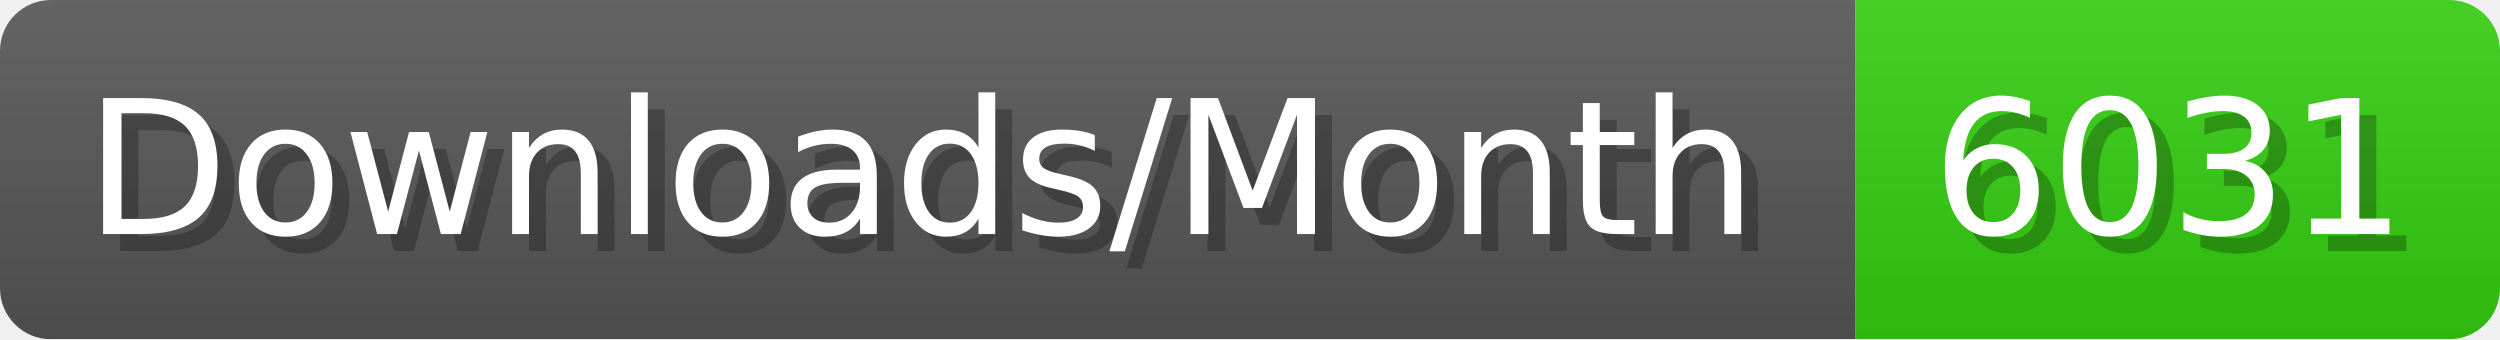
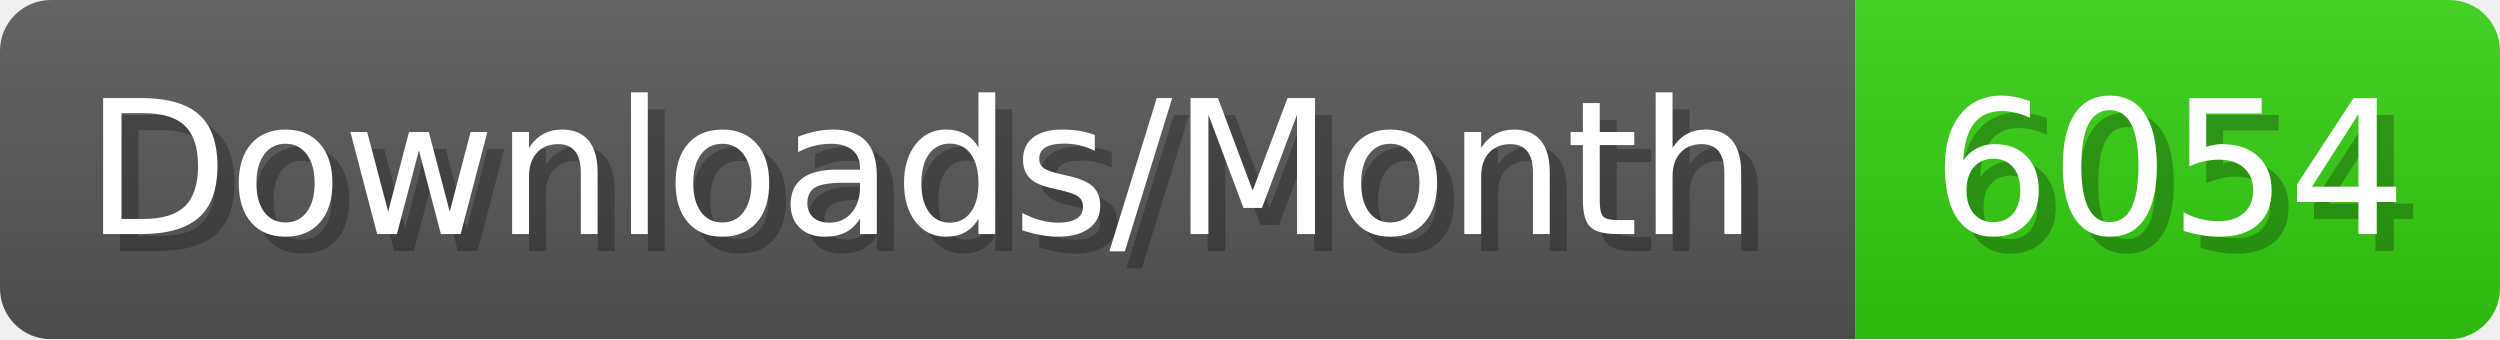
- <svg xmlns="http://www.w3.org/2000/svg" width="147.4" height="20" viewBox="0 0 1474 200" role="img" aria-label="Downloads/Month: 6031">
+ <svg xmlns="http://www.w3.org/2000/svg" width="147.4" height="20" viewBox="0 0 1474 200" role="img" aria-label="Downloads/Month: 6054">
  <linearGradient id="YlXUI" x2="0" y2="100%">
    <stop offset="0" stop-opacity=".1" stop-color="#EEE" />
    <stop offset="1" stop-opacity=".1" />
  </linearGradient>
  <mask id="JHhop">
    <rect width="1474" height="200" rx="30" fill="#FFF" />
  </mask>
  <g mask="url(#JHhop)">
    <rect width="1094" height="200" fill="#555" />
    <rect width="380" height="200" fill="#3C1" x="1094" />
    <rect width="1474" height="200" fill="url(#YlXUI)" />
  </g>
  <g aria-hidden="true" fill="#fff" text-anchor="start" font-family="Verdana,DejaVu Sans,sans-serif" font-size="110">
    <text x="60" y="148" textLength="994" fill="#000" opacity="0.25">Downloads/Month</text>
    <text x="50" y="138" textLength="994">Downloads/Month</text>
-     <text x="1149" y="148" textLength="280" fill="#000" opacity="0.25">6031</text>
-     <text x="1139" y="138" textLength="280">6031</text>
+     <text x="1149" y="148" textLength="280" fill="#000" opacity="0.25">6054</text>
+     <text x="1139" y="138" textLength="280">6054</text>
  </g>
</svg>
